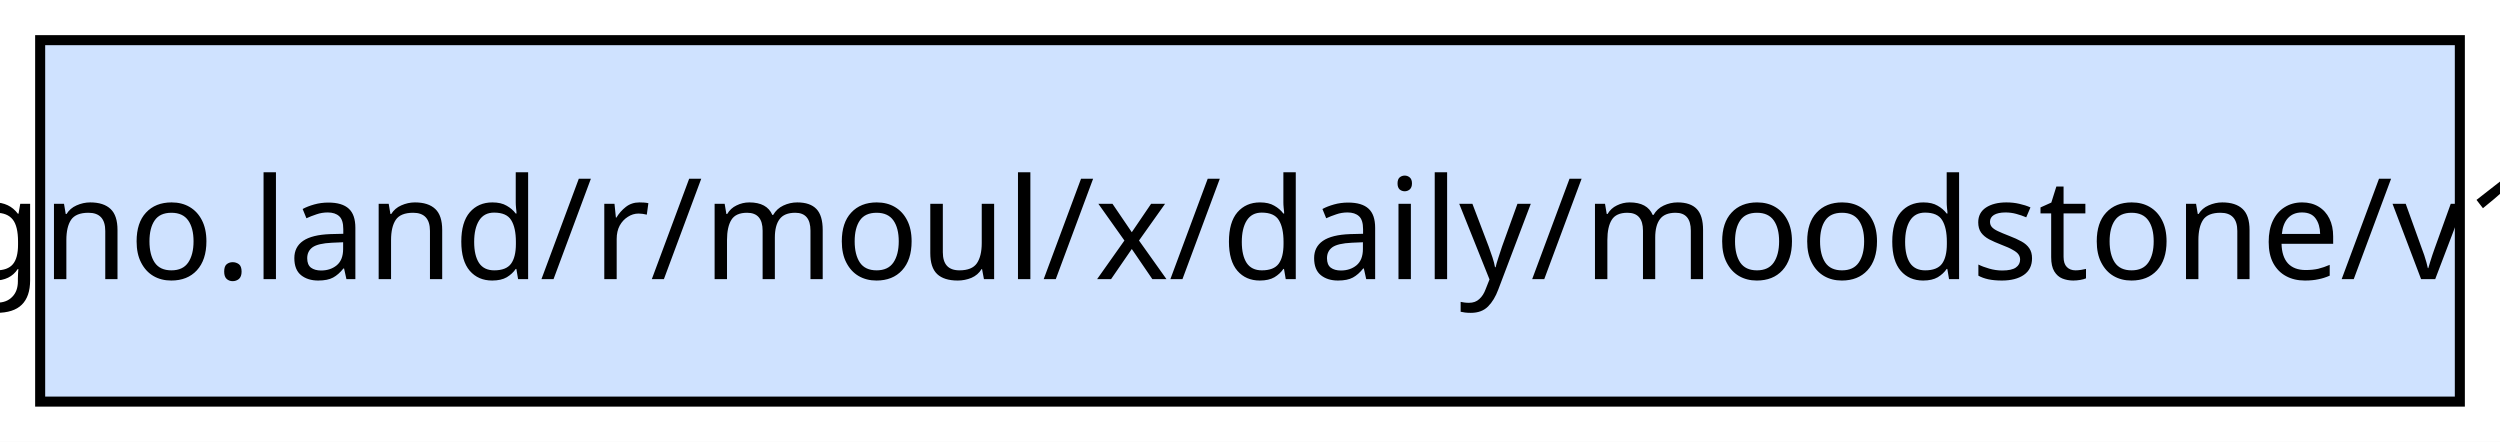
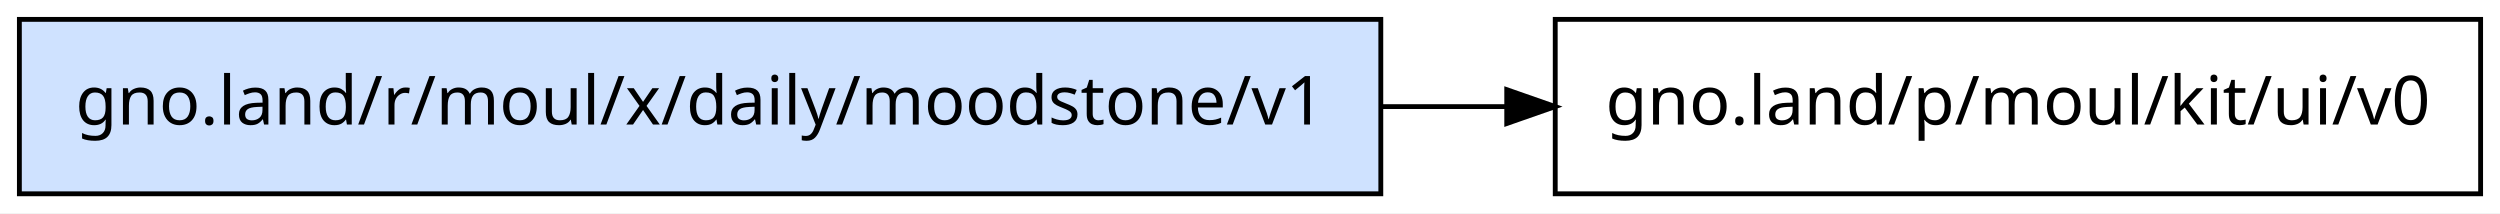
- <svg xmlns="http://www.w3.org/2000/svg" width="249pt" height="44pt" viewBox="0.00 0.00 249.00 44.00">
+ <svg xmlns="http://www.w3.org/2000/svg" width="516pt" height="44pt" viewBox="0.00 0.00 516.00 44.00">
  <g id="graph0" class="graph" transform="scale(1 1) rotate(0) translate(4 40)">
-     <polygon fill="white" stroke="none" points="-4,4 -4,-40 245,-40 245,4 -4,4" />
+     <polygon fill="white" stroke="transparent" points="-4,4 -4,-40 512,-40 512,4 -4,4" />
    <g id="node1" class="node">
-       <polygon fill="#cfe2ff" stroke="black" points="241,-36 0,-36 0,0 241,0 241,-36" />
-       <text text-anchor="middle" x="120.5" y="-12.2" font-family="sans-serif" font-size="14.00">gno.land/r/moul/x/daily/moodstone/v1</text>
+       <polygon fill="#cfe2ff" stroke="black" points="281,-36 0,-36 0,0 281,0 281,-36" />
+       <text text-anchor="middle" x="140.5" y="-14.3" font-family="sans-serif" font-size="14.00">gno.land/r/moul/x/daily/moodstone/v1</text>
+     </g>
+     <g id="node2" class="node">
+       <polygon fill="none" stroke="black" points="508,-36 317,-36 317,0 508,0 508,-36" />
+       <text text-anchor="middle" x="412.5" y="-14.3" font-family="sans-serif" font-size="14.00">gno.land/p/moul/kit/ui/v0</text>
+     </g>
+     <g id="edge1" class="edge">
+       <path fill="none" stroke="black" d="M281.25,-18C289.84,-18 298.42,-18 306.83,-18" />
+       <polygon fill="black" stroke="black" points="306.99,-21.5 316.99,-18 306.99,-14.5 306.99,-21.5" />
    </g>
  </g>
</svg>
